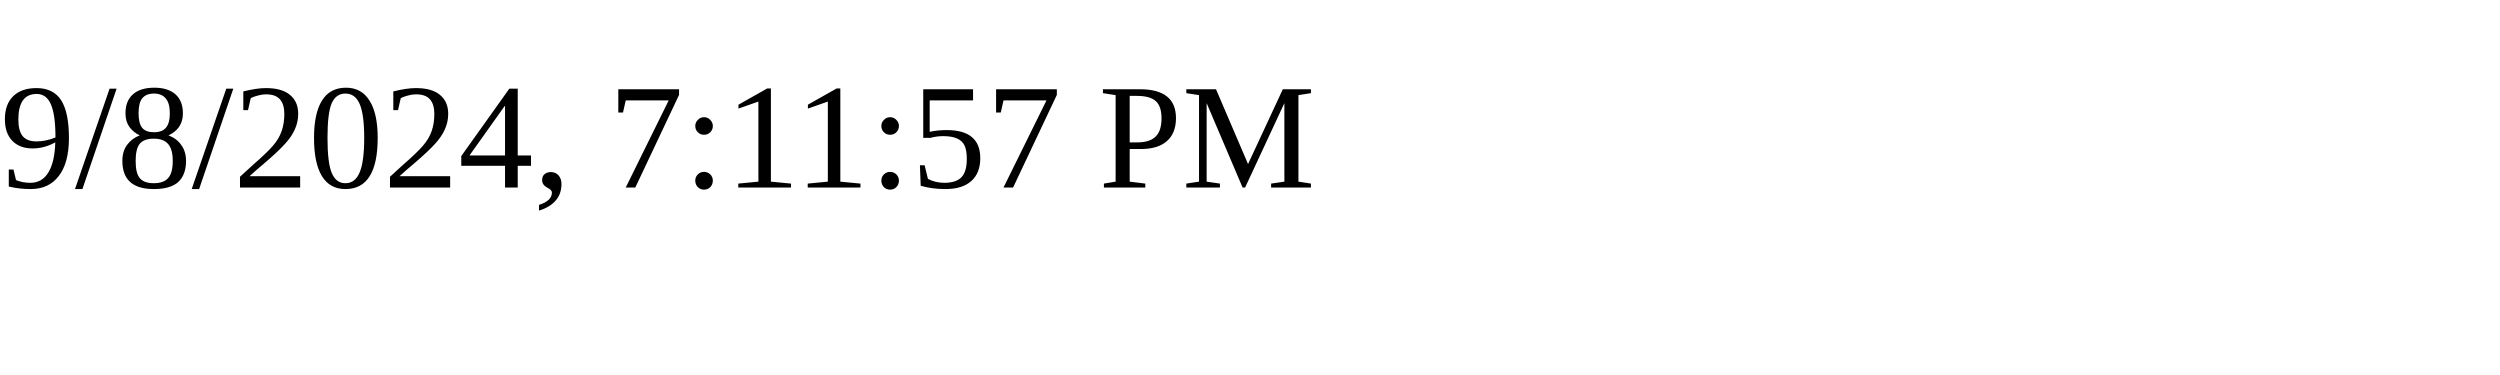
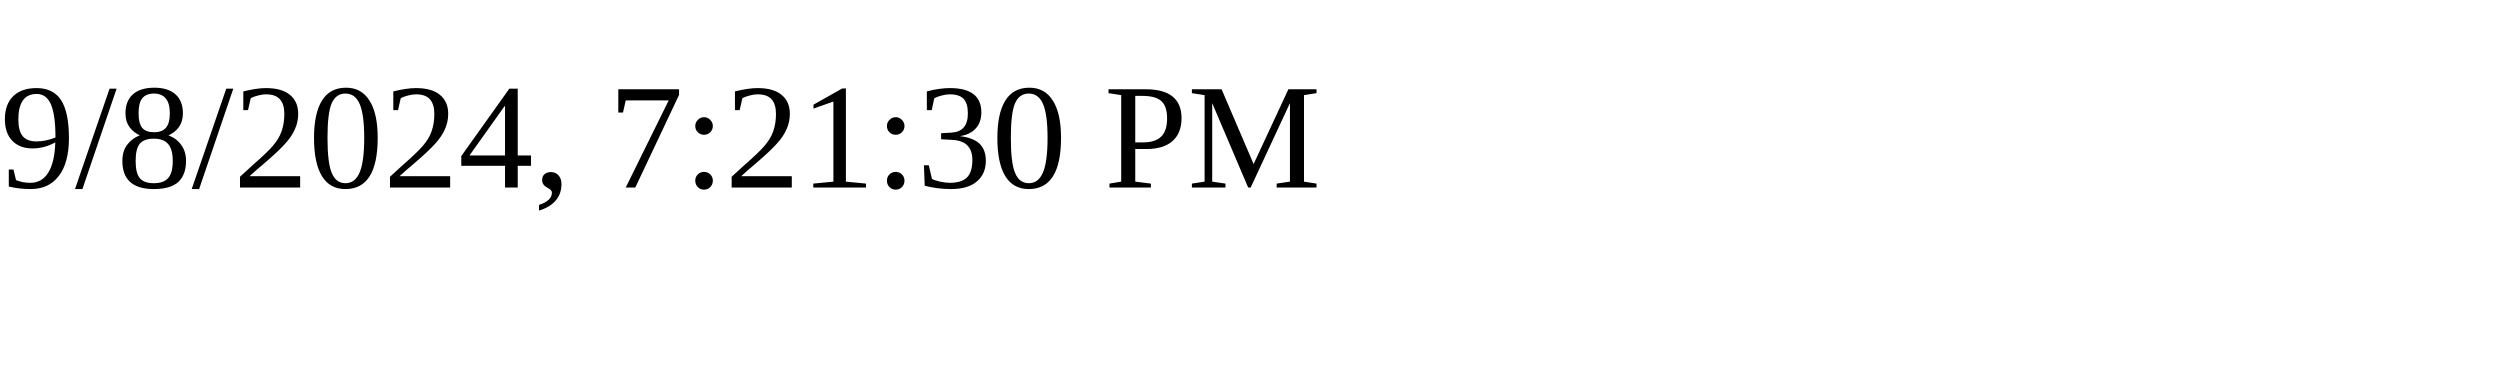
<svg xmlns="http://www.w3.org/2000/svg" height="30" width="200">
-   <text x="0" y="15">9/8/2024, 7:11:57 PM</text>
+   <text x="0" y="15">9/8/2024, 7:21:30 PM</text>
</svg>
